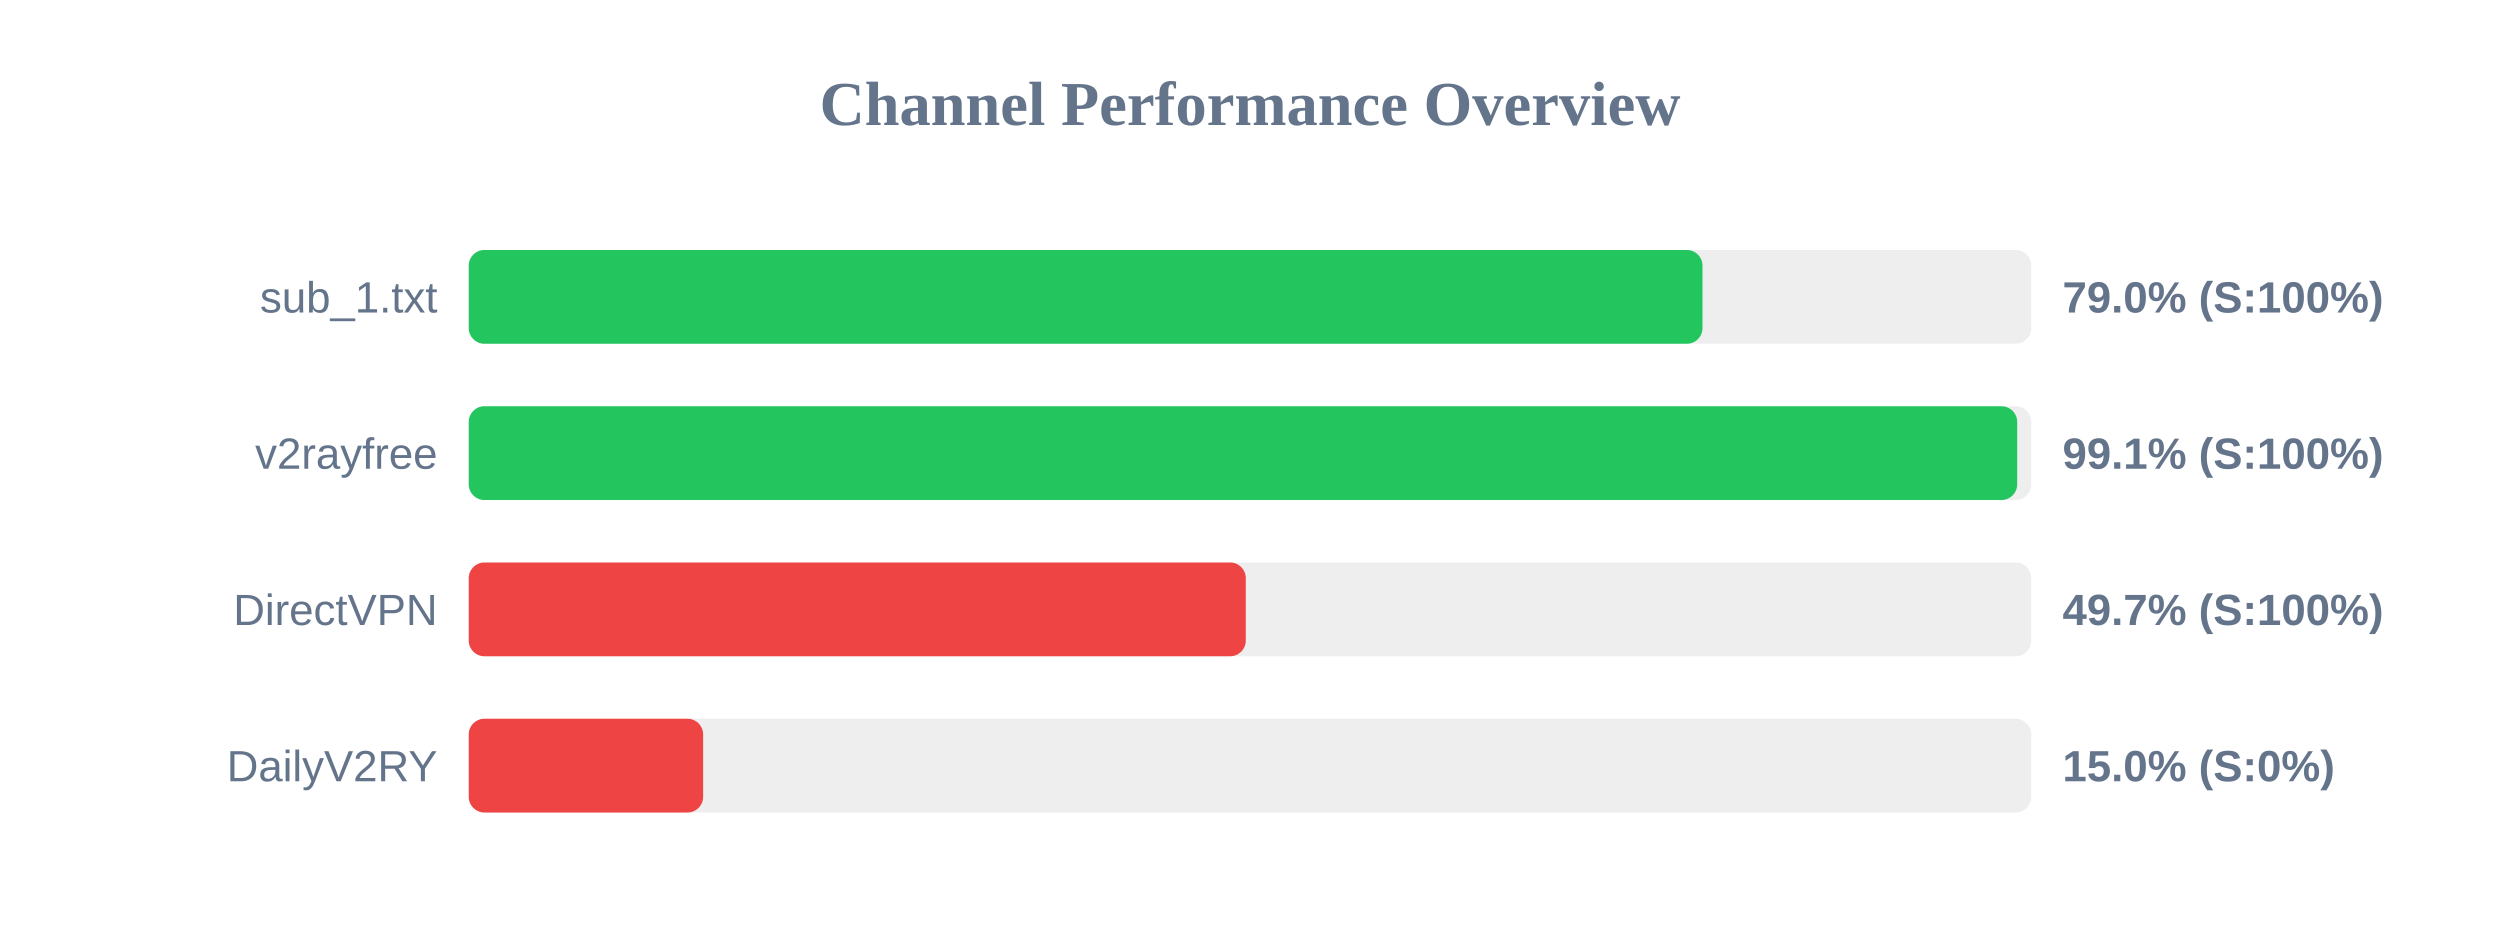
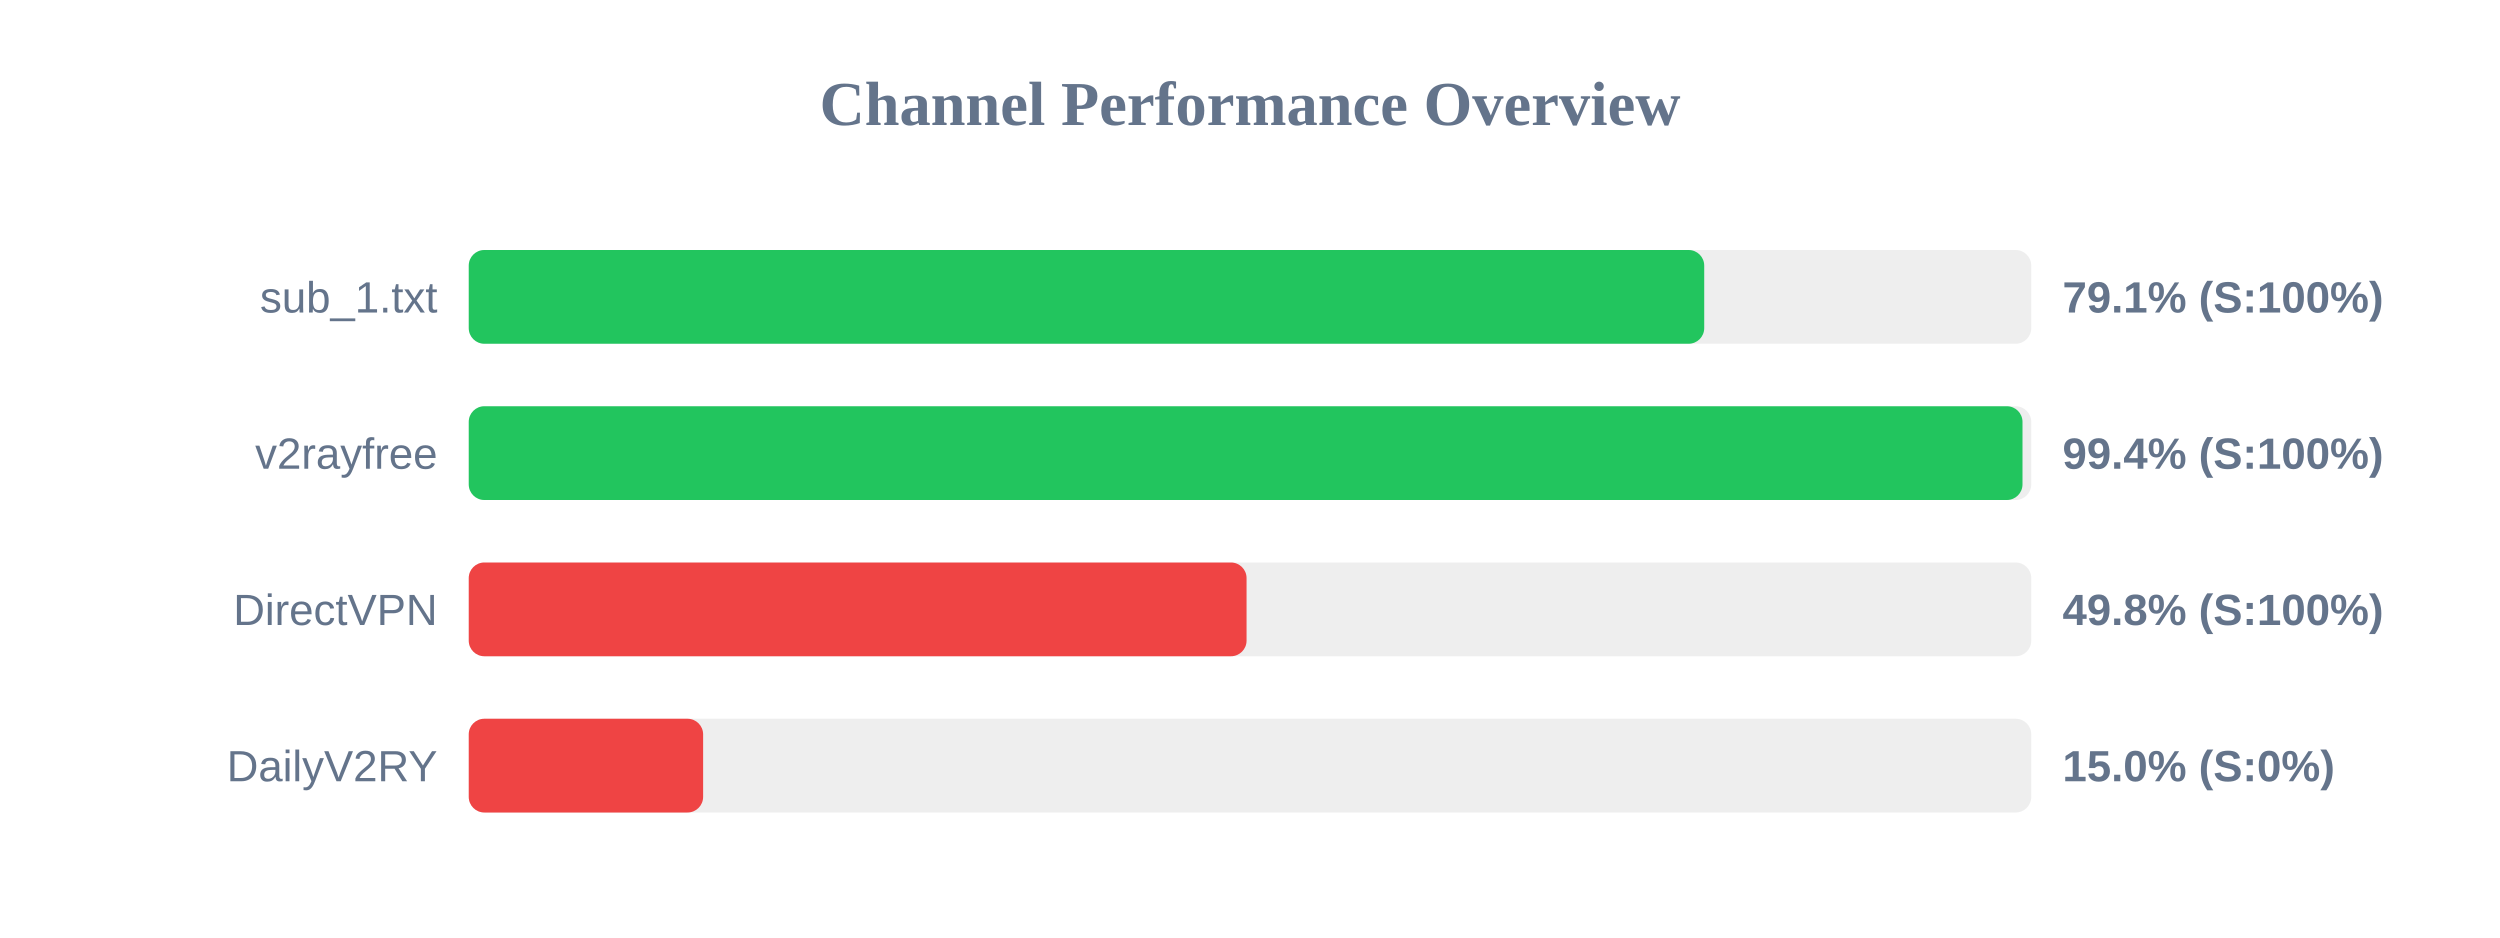
<svg xmlns="http://www.w3.org/2000/svg" width="800" height="300" version="1.1">
  <style>
        .row { font: 14px Arial; fill: #64748b; }
        .score { font: bold 14px Arial; fill: #64748b; }
    </style>
  <text x="400" y="40" text-anchor="middle" font-size="20px" font-weight="bold" fill="#64748b">Channel Performance Overview</text>
  <rect x="150" y="80" width="500" height="30" fill="#eee" rx="5" />
-   <rect x="150" y="80" width="394.8" height="30" fill="#22c55e" rx="5" />
+   <rect x="150" y="80" width="395.35" height="30" fill="#22c55e" rx="5" />
  <text x="140" y="100" text-anchor="end" class="row">sub_1.txt</text>
-   <text x="660" y="100" text-anchor="start" class="score">79.0% (S:100%)</text>
+   <text x="660" y="100" text-anchor="start" class="score">79.1% (S:100%)</text>
  <rect x="150" y="130" width="500" height="30" fill="#eee" rx="5" />
-   <rect x="150" y="130" width="495.5" height="30" fill="#22c55e" rx="5" />
+   <rect x="150" y="130" width="497.2" height="30" fill="#22c55e" rx="5" />
  <text x="140" y="150" text-anchor="end" class="row">v2rayfree</text>
-   <text x="660" y="150" text-anchor="start" class="score">99.1% (S:100%)</text>
+   <text x="660" y="150" text-anchor="start" class="score">99.4% (S:100%)</text>
  <rect x="150" y="180" width="500" height="30" fill="#eee" rx="5" />
-   <rect x="150" y="180" width="248.65" height="30" fill="#ef4444" rx="5" />
+   <rect x="150" y="180" width="248.9" height="30" fill="#ef4444" rx="5" />
  <text x="140" y="200" text-anchor="end" class="row">DirectVPN</text>
-   <text x="660" y="200" text-anchor="start" class="score">49.7% (S:100%)</text>
+   <text x="660" y="200" text-anchor="start" class="score">49.8% (S:100%)</text>
  <rect x="150" y="230" width="500" height="30" fill="#eee" rx="5" />
  <rect x="150" y="230" width="75.0" height="30" fill="#ef4444" rx="5" />
  <text x="140" y="250" text-anchor="end" class="row">DailyV2RY</text>
  <text x="660" y="250" text-anchor="start" class="score">15.0% (S:0%)</text>
</svg>
